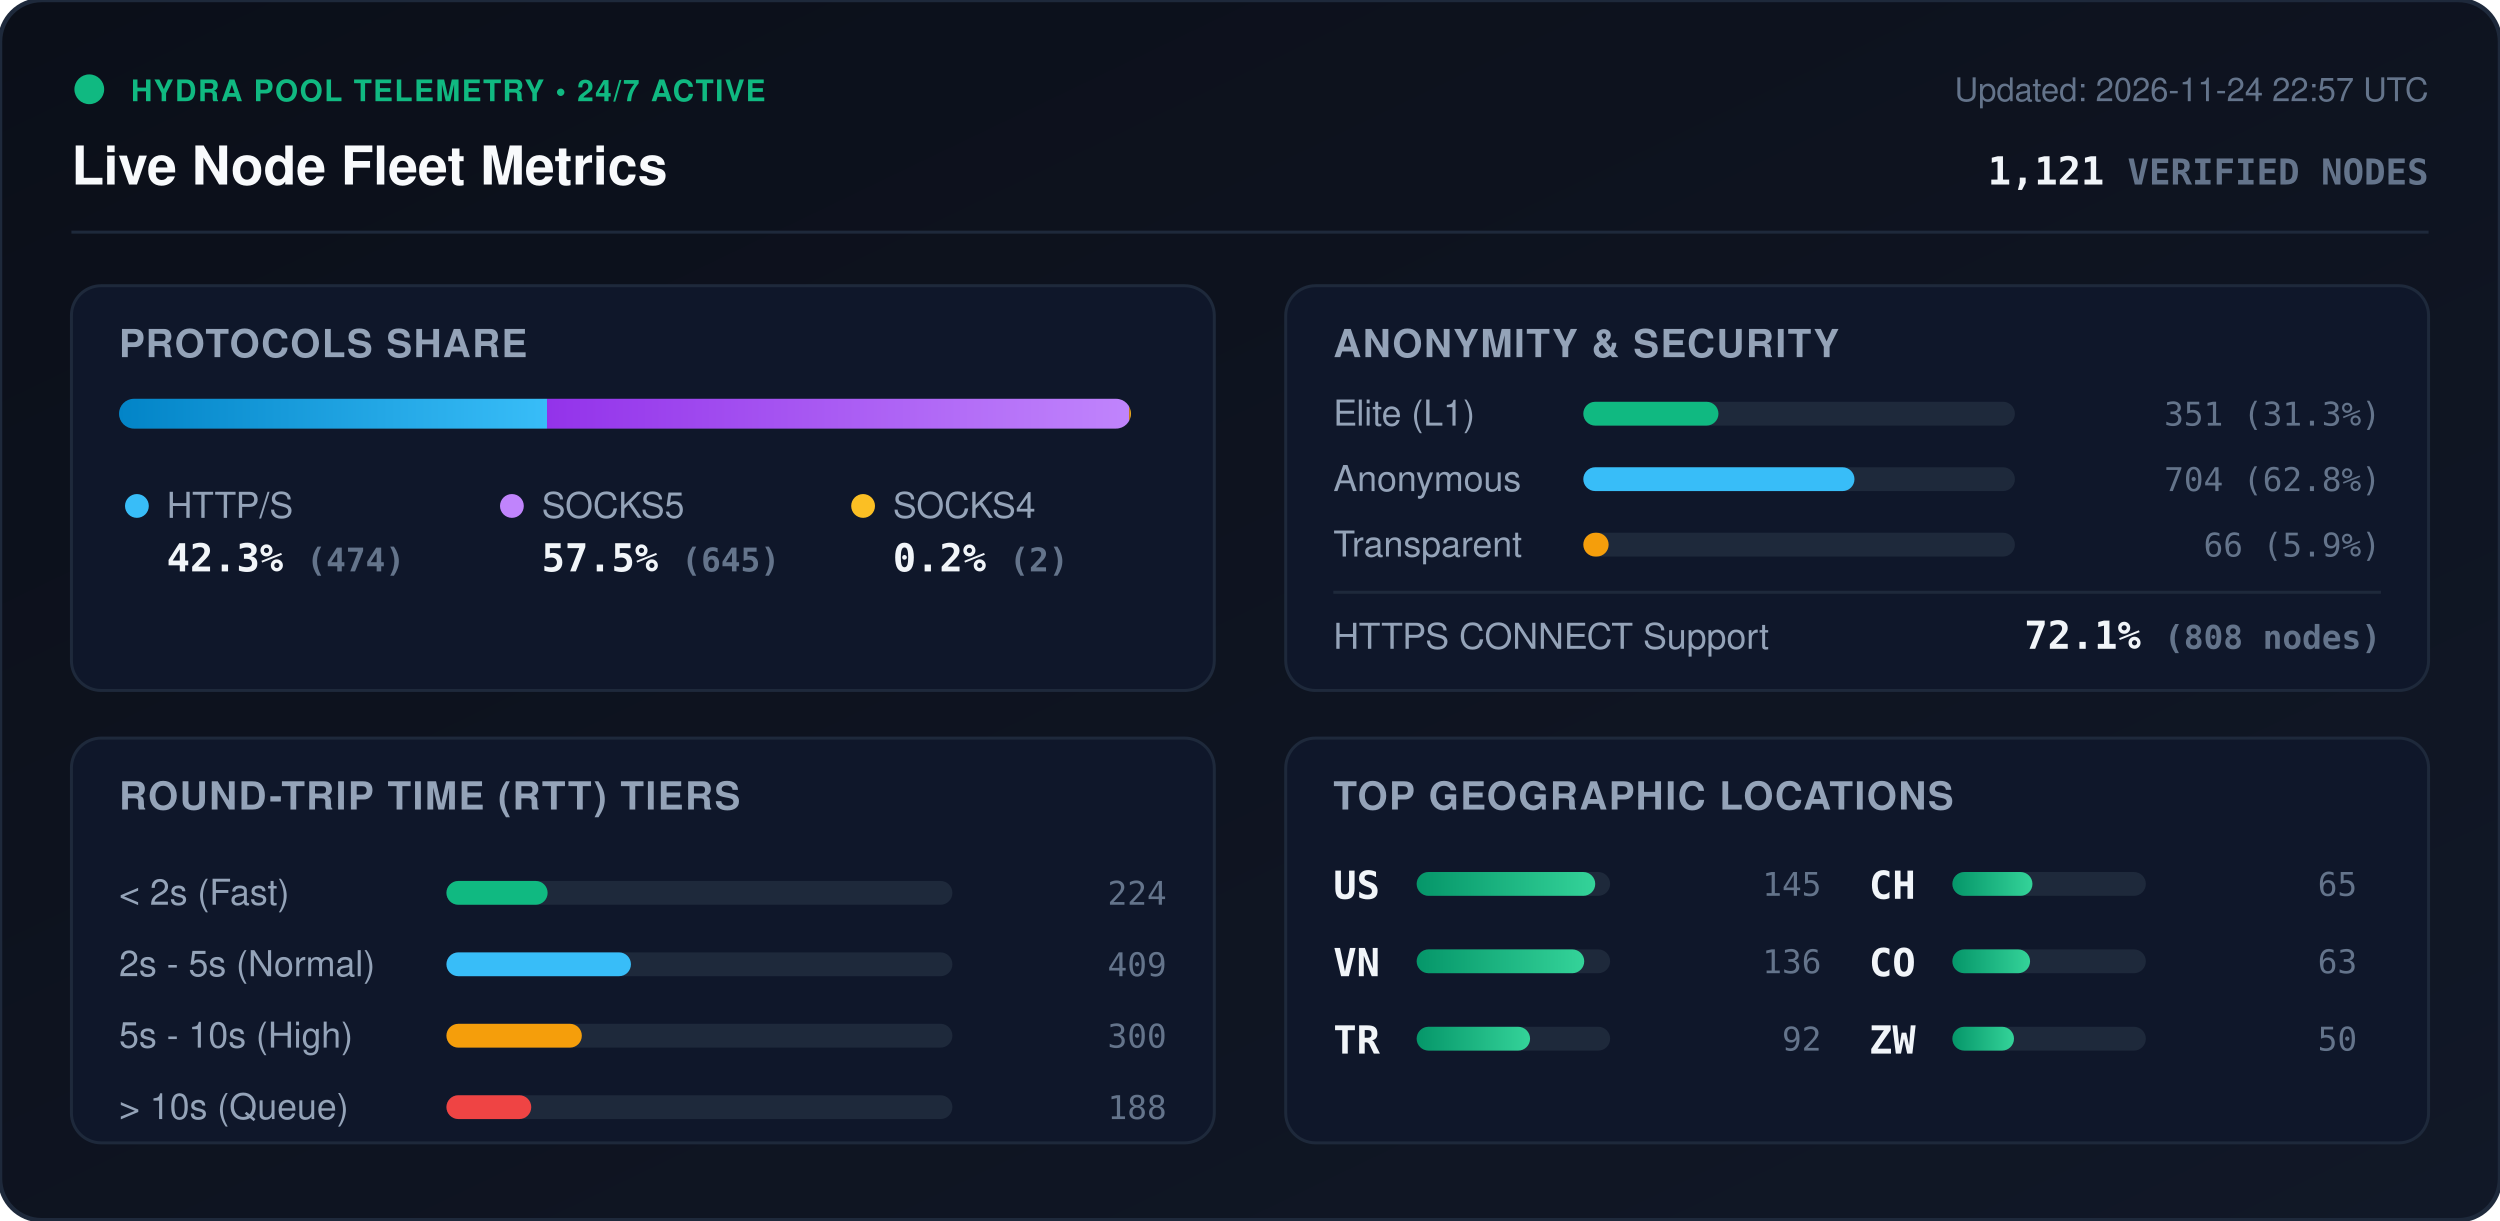
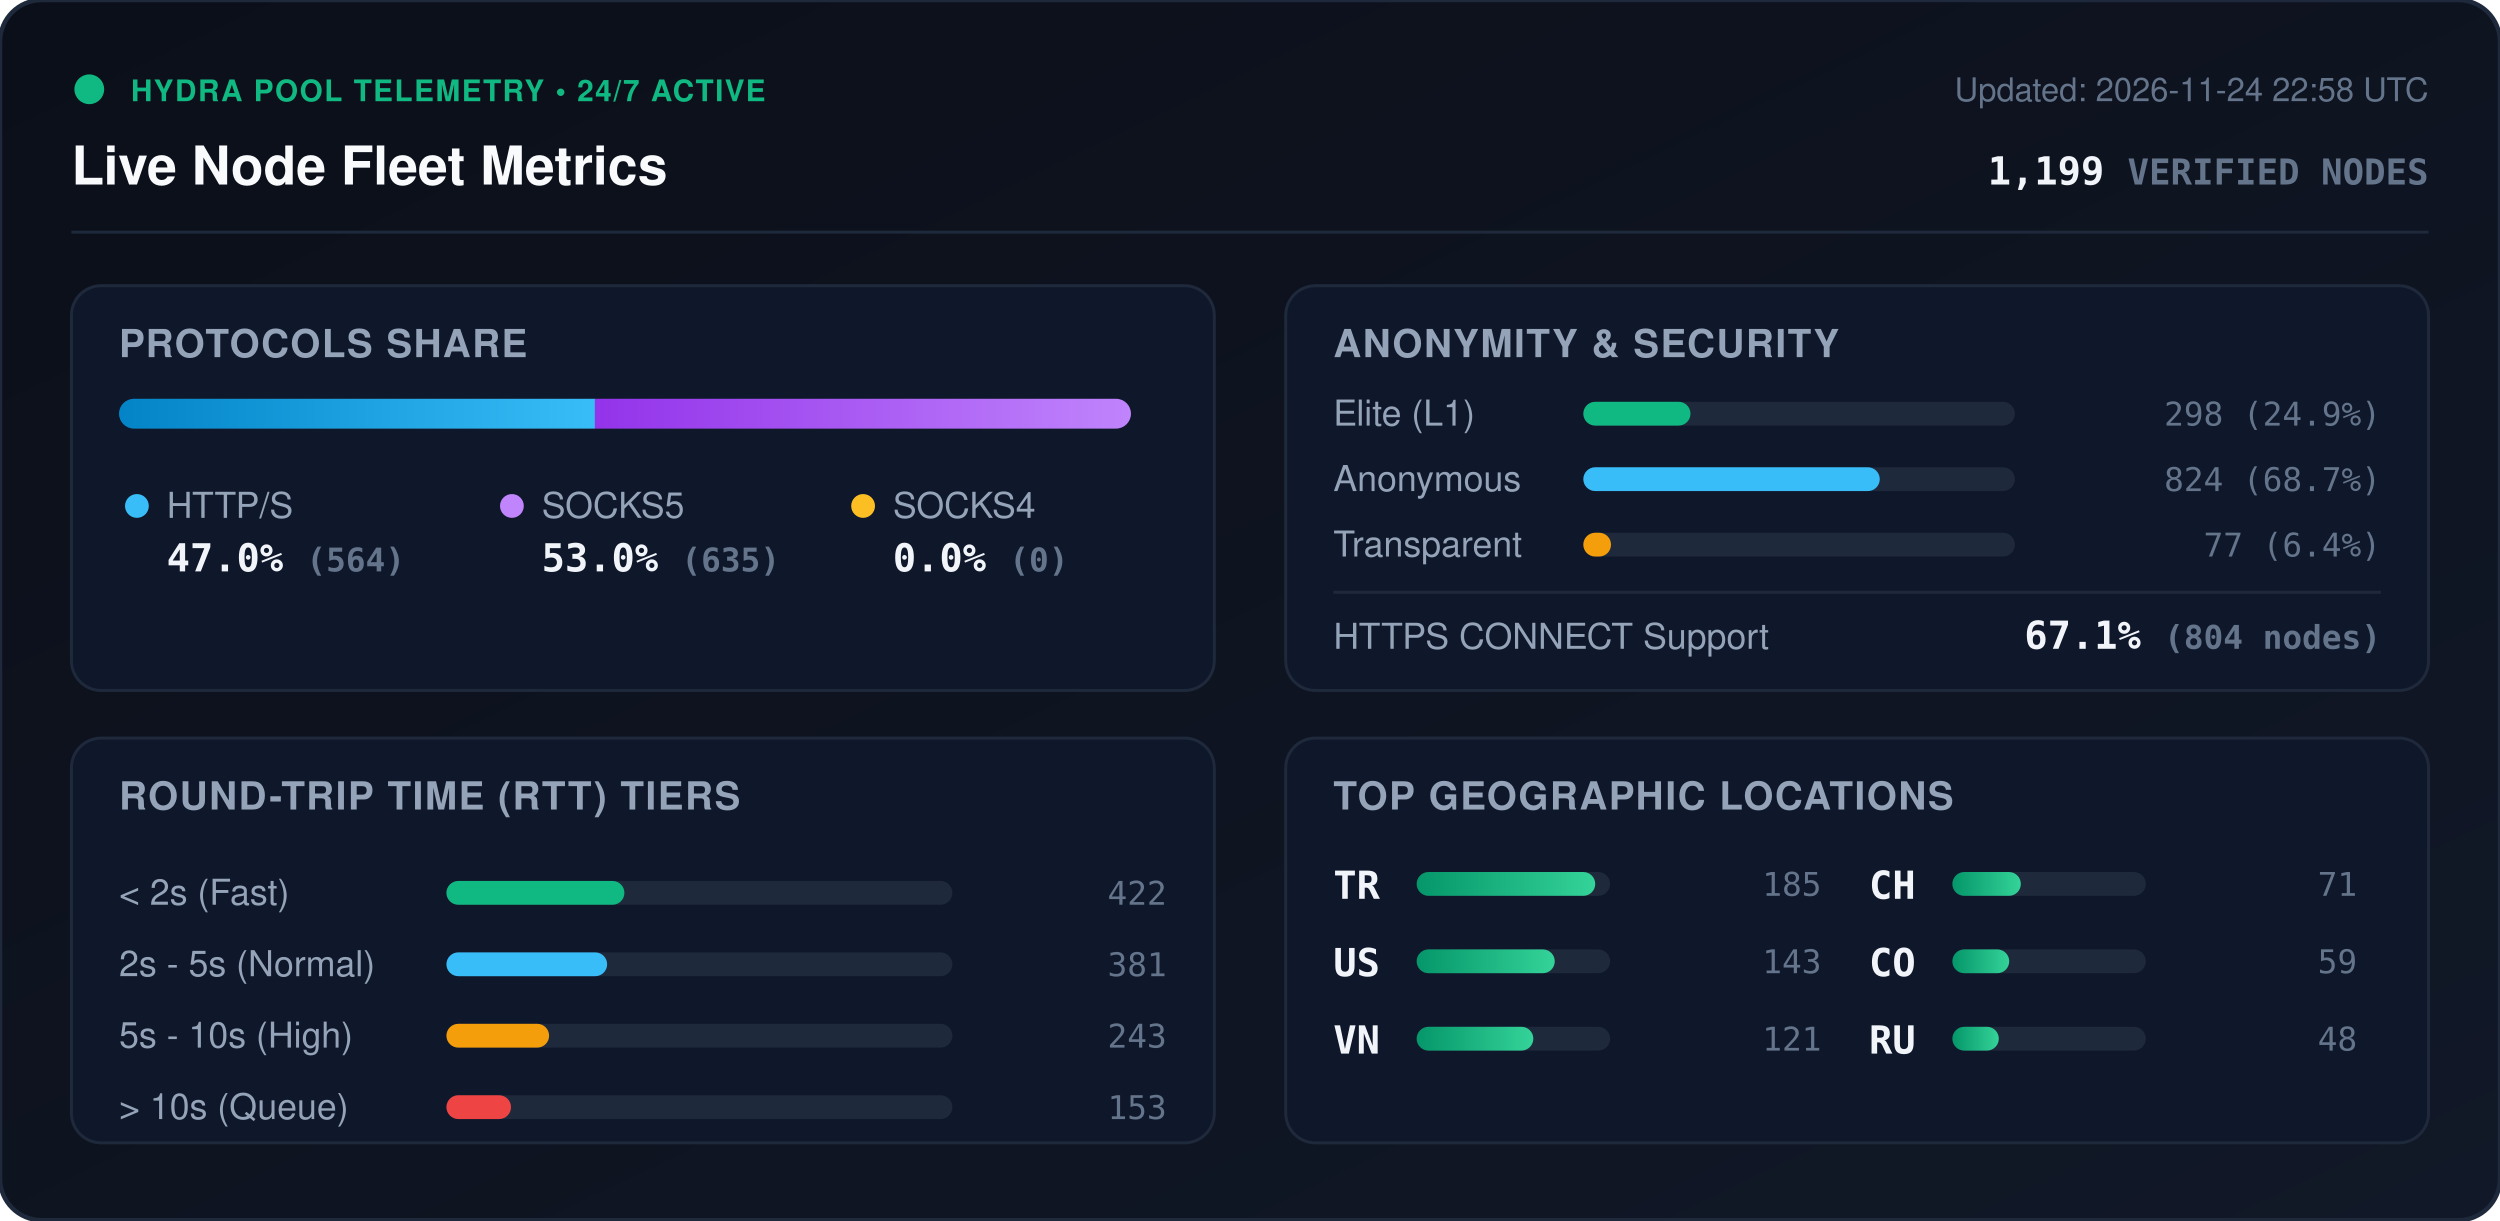
<svg xmlns="http://www.w3.org/2000/svg" viewBox="0 0 840 410" width="840" height="410" style="max-width: 100%; height: auto;">
  <defs>
    <linearGradient id="bg" x1="0%" y1="0%" x2="100%" y2="100%">
      <stop offset="0%" stop-color="#0b0f19" />
      <stop offset="100%" stop-color="#111827" />
    </linearGradient>
    <linearGradient id="bar-http" x1="0%" y1="0%" x2="100%" y2="0%">
      <stop offset="0%" stop-color="#0284c7" />
      <stop offset="100%" stop-color="#38bdf8" />
    </linearGradient>
    <linearGradient id="bar-socks5" x1="0%" y1="0%" x2="100%" y2="0%">
      <stop offset="0%" stop-color="#9333ea" />
      <stop offset="100%" stop-color="#c084fc" />
    </linearGradient>
    <linearGradient id="bar-socks4" x1="0%" y1="0%" x2="100%" y2="0%">
      <stop offset="0%" stop-color="#d97706" />
      <stop offset="100%" stop-color="#fbbf24" />
    </linearGradient>
    <linearGradient id="bar-green" x1="0%" y1="0%" x2="100%" y2="0%">
      <stop offset="0%" stop-color="#059669" />
      <stop offset="100%" stop-color="#34d399" />
    </linearGradient>
    <clipPath id="prog-track-clip">
      <rect width="340.0" height="10" rx="5" />
    </clipPath>
    <style>
      .title { font: 700 18px -apple-system, BlinkMacSystemFont, 'Segoe UI', Helvetica, Arial, sans-serif; fill: #f8fafc; }
      .sub { font: 500 11px -apple-system, BlinkMacSystemFont, 'Segoe UI', Helvetica, Arial, sans-serif; fill: #64748b; }
      .section-hdr { font: 600 13px -apple-system, BlinkMacSystemFont, 'Segoe UI', Helvetica, Arial, sans-serif; fill: #94a3b8; letter-spacing: 0.5px; }
      .metric-val { font: 700 13px -apple-system, BlinkMacSystemFont, 'Segoe UI', Helvetica, Arial, sans-serif; fill: #f1f5f9; }
      .metric-lbl { font: 500 12px -apple-system, BlinkMacSystemFont, 'Segoe UI', Helvetica, Arial, sans-serif; fill: #94a3b8; }
      .badge-txt { font: 700 10px -apple-system, BlinkMacSystemFont, 'Segoe UI', Helvetica, Arial, sans-serif; fill: #10b981; letter-spacing: 0.5px; }
      .mono { font-family: ui-monospace, SFMono-Regular, Menlo, Monaco, Consolas, monospace; }
      .pulse { animation: beacon 2s infinite ease-in-out; }
      @keyframes beacon { 0%, 100% { opacity: 1; } 50% { opacity: 0.35; } }
    </style>
  </defs>
  <rect width="840" height="410" rx="14" fill="url(#bg)" stroke="#1e293b" stroke-width="1.5" />
  <g transform="translate(24, 24)">
    <circle cx="6" cy="6" r="5" fill="#10b981" class="pulse" />
    <text x="20" y="10" class="badge-txt">HYDRA POOL TELEMETRY • 24/7 ACTIVE</text>
    <text x="0" y="38" class="title">Live Node Fleet Metrics</text>
-     <text x="792" y="10" text-anchor="end" class="sub">Updated: 2026-11-24 22:57 UTC</text>
-     <text x="792" y="38" text-anchor="end" class="metric-val mono" fill="#38bdf8">1,121 <tspan font-size="12" fill="#64748b">VERIFIED NODES</tspan>
+     <text x="792" y="10" text-anchor="end" class="sub">Updated: 2026-11-24 22:58 UTC</text>
+     <text x="792" y="38" text-anchor="end" class="metric-val mono" fill="#38bdf8">1,199 <tspan font-size="12" fill="#64748b">VERIFIED NODES</tspan>
    </text>
  </g>
  <line x1="24" y1="78" x2="816" y2="78" stroke="#1e293b" stroke-width="1" />
  <g transform="translate(24, 96)">
    <rect width="384" height="136" rx="10" fill="#0f172a" stroke="#1e293b" />
    <text x="16" y="24" class="section-hdr">PROTOCOLS SHARE</text>
    <g transform="translate(16, 38)">
      <rect width="340.0" height="10" rx="5" fill="#1e293b" />
      <g clip-path="url(#prog-track-clip)">
-         <rect x="0" width="143.8" height="10" fill="url(#bar-http)" />
-         <rect x="143.8" width="195.6" height="10" fill="url(#bar-socks5)" />
-         <rect x="339.4" width="0.6" height="10" fill="url(#bar-socks4)" />
+         <rect x="0" width="159.9" height="10" fill="url(#bar-http)" />
+         <rect x="159.9" width="180.1" height="10" fill="url(#bar-socks5)" />
+         <rect x="340.0" width="0.0" height="10" fill="url(#bar-socks4)" />
      </g>
    </g>
    <g transform="translate(16, 68)">
      <circle cx="6" cy="6" r="4" fill="#38bdf8" />
      <text x="16" y="10" class="metric-lbl">HTTP/S</text>
-       <text x="16" y="28" class="metric-val mono">42.3% <tspan font-size="11" fill="#64748b">(474)</tspan>
+       <text x="16" y="28" class="metric-val mono">47.0% <tspan font-size="11" fill="#64748b">(564)</tspan>
      </text>
      <circle cx="132" cy="6" r="4" fill="#c084fc" />
      <text x="142" y="10" class="metric-lbl">SOCKS5</text>
-       <text x="142" y="28" class="metric-val mono">57.5% <tspan font-size="11" fill="#64748b">(645)</tspan>
+       <text x="142" y="28" class="metric-val mono">53.0% <tspan font-size="11" fill="#64748b">(635)</tspan>
      </text>
      <circle cx="250" cy="6" r="4" fill="#fbbf24" />
      <text x="260" y="10" class="metric-lbl">SOCKS4</text>
-       <text x="260" y="28" class="metric-val mono">0.2% <tspan font-size="11" fill="#64748b">(2)</tspan>
+       <text x="260" y="28" class="metric-val mono">0.0% <tspan font-size="11" fill="#64748b">(0)</tspan>
      </text>
    </g>
  </g>
  <g transform="translate(432, 96)">
    <rect width="384" height="136" rx="10" fill="#0f172a" stroke="#1e293b" />
    <text x="16" y="24" class="section-hdr">ANONYMITY &amp; SECURITY</text>
    <text x="16" y="47" class="metric-lbl">Elite (L1)</text>
    <rect x="100" y="39" width="145.0" height="8" rx="4" fill="#1e293b" />
-     <rect x="100" y="39" width="45.4" height="8" rx="4" fill="#10b981" />
-     <text x="368" y="47" text-anchor="end" class="mono sub" fill="#e2e8f0">351 (31.3%)</text>
+     <rect x="100" y="39" width="36.0" height="8" rx="4" fill="#10b981" />
+     <text x="368" y="47" text-anchor="end" class="mono sub" fill="#e2e8f0">298 (24.9%)</text>
    <text x="16" y="69" class="metric-lbl">Anonymous</text>
    <rect x="100" y="61" width="145.0" height="8" rx="4" fill="#1e293b" />
-     <rect x="100" y="61" width="91.1" height="8" rx="4" fill="#38bdf8" />
-     <text x="368" y="69" text-anchor="end" class="mono sub" fill="#e2e8f0">704 (62.8%)</text>
+     <rect x="100" y="61" width="99.6" height="8" rx="4" fill="#38bdf8" />
+     <text x="368" y="69" text-anchor="end" class="mono sub" fill="#e2e8f0">824 (68.7%)</text>
    <text x="16" y="91" class="metric-lbl">Transparent</text>
    <rect x="100" y="83" width="145.0" height="8" rx="4" fill="#1e293b" />
-     <rect x="100" y="83" width="8.5" height="8" rx="4" fill="#f59e0b" />
-     <text x="368" y="91" text-anchor="end" class="mono sub" fill="#e2e8f0">66 (5.9%)</text>
+     <rect x="100" y="83" width="9.3" height="8" rx="4" fill="#f59e0b" />
+     <text x="368" y="91" text-anchor="end" class="mono sub" fill="#e2e8f0">77 (6.4%)</text>
    <line x1="16" y1="103" x2="368" y2="103" stroke="#1e293b" stroke-width="1" />
    <text x="16" y="122" class="metric-lbl">HTTPS CONNECT Support</text>
-     <text x="368" y="122" text-anchor="end" class="metric-val mono" fill="#34d399">72.1% <tspan font-size="11" fill="#64748b">(808 nodes)</tspan>
+     <text x="368" y="122" text-anchor="end" class="metric-val mono" fill="#34d399">67.1% <tspan font-size="11" fill="#64748b">(804 nodes)</tspan>
    </text>
  </g>
  <g transform="translate(24, 248)">
    <rect width="384" height="136" rx="10" fill="#0f172a" stroke="#1e293b" />
    <text x="16" y="24" class="section-hdr">ROUND-TRIP TIME (RTT) TIERS</text>
    <g transform="translate(16, 42)">
      <text x="0" y="14" class="metric-lbl">&lt; 2s (Fast)</text>
      <rect x="110" y="6" width="170" height="8" rx="4" fill="#1e293b" />
-       <rect x="110" y="6" width="34.0" height="8" rx="4" fill="#10b981" />
-       <text x="352" y="14" text-anchor="end" class="mono sub">224</text>
+       <rect x="110" y="6" width="59.8" height="8" rx="4" fill="#10b981" />
+       <text x="352" y="14" text-anchor="end" class="mono sub">422</text>
      <text x="0" y="38" class="metric-lbl">2s - 5s (Normal)</text>
      <rect x="110" y="30" width="170" height="8" rx="4" fill="#1e293b" />
-       <rect x="110" y="30" width="62.0" height="8" rx="4" fill="#38bdf8" />
-       <text x="352" y="38" text-anchor="end" class="mono sub">409</text>
+       <rect x="110" y="30" width="54.0" height="8" rx="4" fill="#38bdf8" />
+       <text x="352" y="38" text-anchor="end" class="mono sub">381</text>
      <text x="0" y="62" class="metric-lbl">5s - 10s (High)</text>
      <rect x="110" y="54" width="170" height="8" rx="4" fill="#1e293b" />
-       <rect x="110" y="54" width="45.5" height="8" rx="4" fill="#f59e0b" />
-       <text x="352" y="62" text-anchor="end" class="mono sub">300</text>
+       <rect x="110" y="54" width="34.5" height="8" rx="4" fill="#f59e0b" />
+       <text x="352" y="62" text-anchor="end" class="mono sub">243</text>
      <text x="0" y="86" class="metric-lbl">&gt; 10s (Queue)</text>
      <rect x="110" y="78" width="170" height="8" rx="4" fill="#1e293b" />
-       <rect x="110" y="78" width="28.5" height="8" rx="4" fill="#ef4444" />
-       <text x="352" y="86" text-anchor="end" class="mono sub">188</text>
+       <rect x="110" y="78" width="21.7" height="8" rx="4" fill="#ef4444" />
+       <text x="352" y="86" text-anchor="end" class="mono sub">153</text>
    </g>
  </g>
  <g transform="translate(432, 248)">
    <rect width="384" height="136" rx="10" fill="#0f172a" stroke="#1e293b" />
    <text x="16" y="24" class="section-hdr">TOP GEOGRAPHIC LOCATIONS</text>
    <g transform="translate(16, 42)">
      <g transform="translate(0, 0)">
+         <text x="0" y="12" class="mono metric-val" font-size="12">TR</text>
+         <rect x="28" y="3" width="65" height="8" rx="4" fill="#1e293b" />
+         <rect x="28" y="3" width="60.0" height="8" rx="4" fill="url(#bar-green)" />
+         <text x="164" y="11" text-anchor="end" class="mono sub">185</text>
+       </g>
+       <g transform="translate(0, 26)">
        <text x="0" y="12" class="mono metric-val" font-size="12">US</text>
        <rect x="28" y="3" width="65" height="8" rx="4" fill="#1e293b" />
-         <rect x="28" y="3" width="60.0" height="8" rx="4" fill="url(#bar-green)" />
-         <text x="164" y="11" text-anchor="end" class="mono sub">145</text>
+         <rect x="28" y="3" width="46.4" height="8" rx="4" fill="url(#bar-green)" />
+         <text x="164" y="11" text-anchor="end" class="mono sub">143</text>
      </g>
-       <g transform="translate(0, 26)">
+       <g transform="translate(0, 52)">
        <text x="0" y="12" class="mono metric-val" font-size="12">VN</text>
        <rect x="28" y="3" width="65" height="8" rx="4" fill="#1e293b" />
-         <rect x="28" y="3" width="56.3" height="8" rx="4" fill="url(#bar-green)" />
-         <text x="164" y="11" text-anchor="end" class="mono sub">136</text>
-       </g>
-       <g transform="translate(0, 52)">
-         <text x="0" y="12" class="mono metric-val" font-size="12">TR</text>
-         <rect x="28" y="3" width="65" height="8" rx="4" fill="#1e293b" />
-         <rect x="28" y="3" width="38.1" height="8" rx="4" fill="url(#bar-green)" />
-         <text x="164" y="11" text-anchor="end" class="mono sub">92</text>
+         <rect x="28" y="3" width="39.2" height="8" rx="4" fill="url(#bar-green)" />
+         <text x="164" y="11" text-anchor="end" class="mono sub">121</text>
      </g>
      <g transform="translate(180, 0)">
        <text x="0" y="12" class="mono metric-val" font-size="12">CH</text>
        <rect x="28" y="3" width="65" height="8" rx="4" fill="#1e293b" />
-         <rect x="28" y="3" width="26.9" height="8" rx="4" fill="url(#bar-green)" />
-         <text x="164" y="11" text-anchor="end" class="mono sub">65</text>
+         <rect x="28" y="3" width="23.0" height="8" rx="4" fill="url(#bar-green)" />
+         <text x="164" y="11" text-anchor="end" class="mono sub">71</text>
      </g>
      <g transform="translate(180, 26)">
        <text x="0" y="12" class="mono metric-val" font-size="12">CO</text>
        <rect x="28" y="3" width="65" height="8" rx="4" fill="#1e293b" />
-         <rect x="28" y="3" width="26.1" height="8" rx="4" fill="url(#bar-green)" />
-         <text x="164" y="11" text-anchor="end" class="mono sub">63</text>
+         <rect x="28" y="3" width="19.1" height="8" rx="4" fill="url(#bar-green)" />
+         <text x="164" y="11" text-anchor="end" class="mono sub">59</text>
      </g>
      <g transform="translate(180, 52)">
-         <text x="0" y="12" class="mono metric-val" font-size="12">ZW</text>
+         <text x="0" y="12" class="mono metric-val" font-size="12">RU</text>
        <rect x="28" y="3" width="65" height="8" rx="4" fill="#1e293b" />
-         <rect x="28" y="3" width="20.7" height="8" rx="4" fill="url(#bar-green)" />
-         <text x="164" y="11" text-anchor="end" class="mono sub">50</text>
+         <rect x="28" y="3" width="15.6" height="8" rx="4" fill="url(#bar-green)" />
+         <text x="164" y="11" text-anchor="end" class="mono sub">48</text>
      </g>
    </g>
  </g>
</svg>
